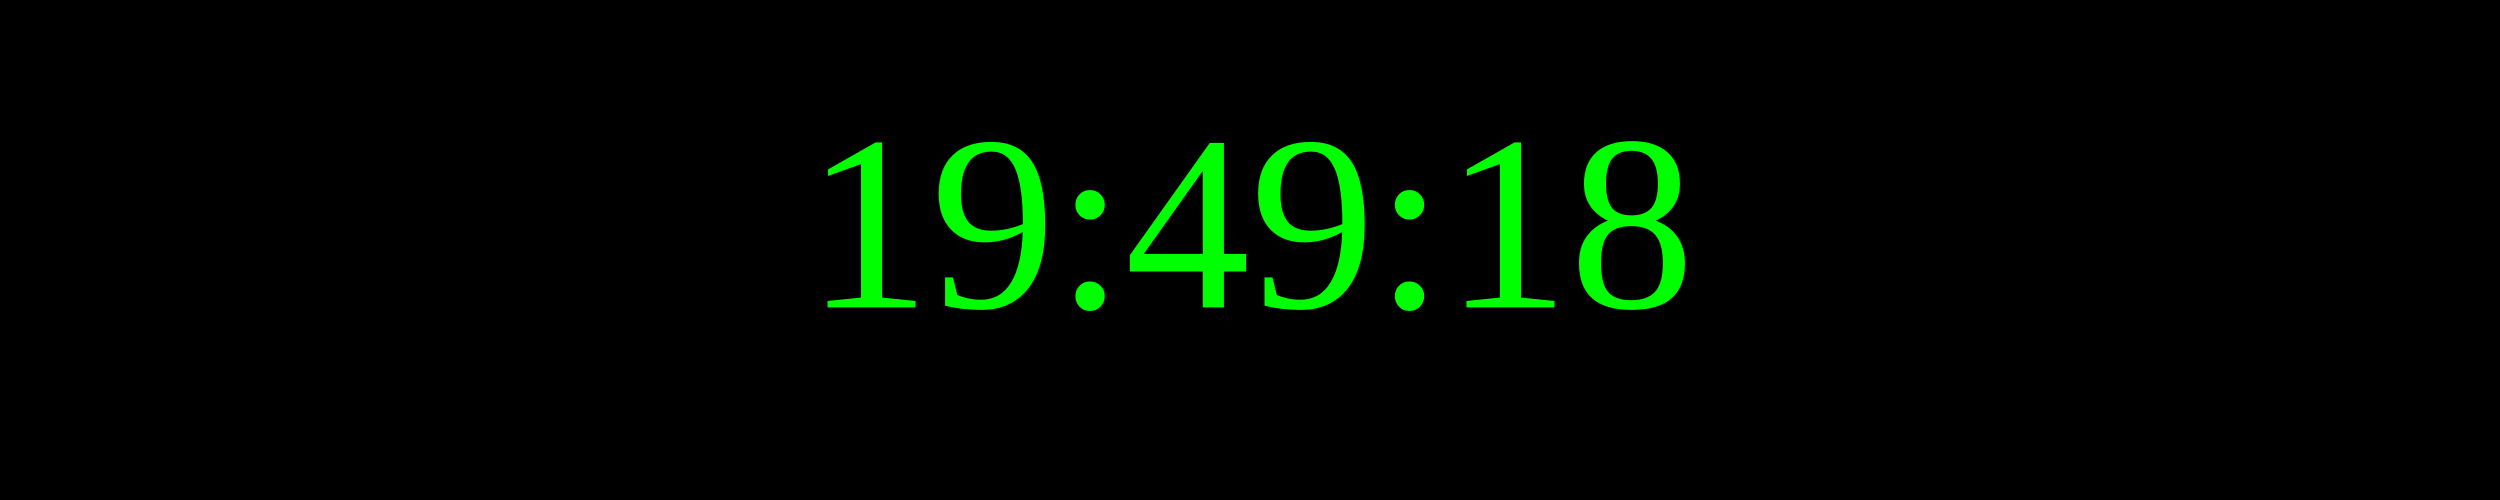
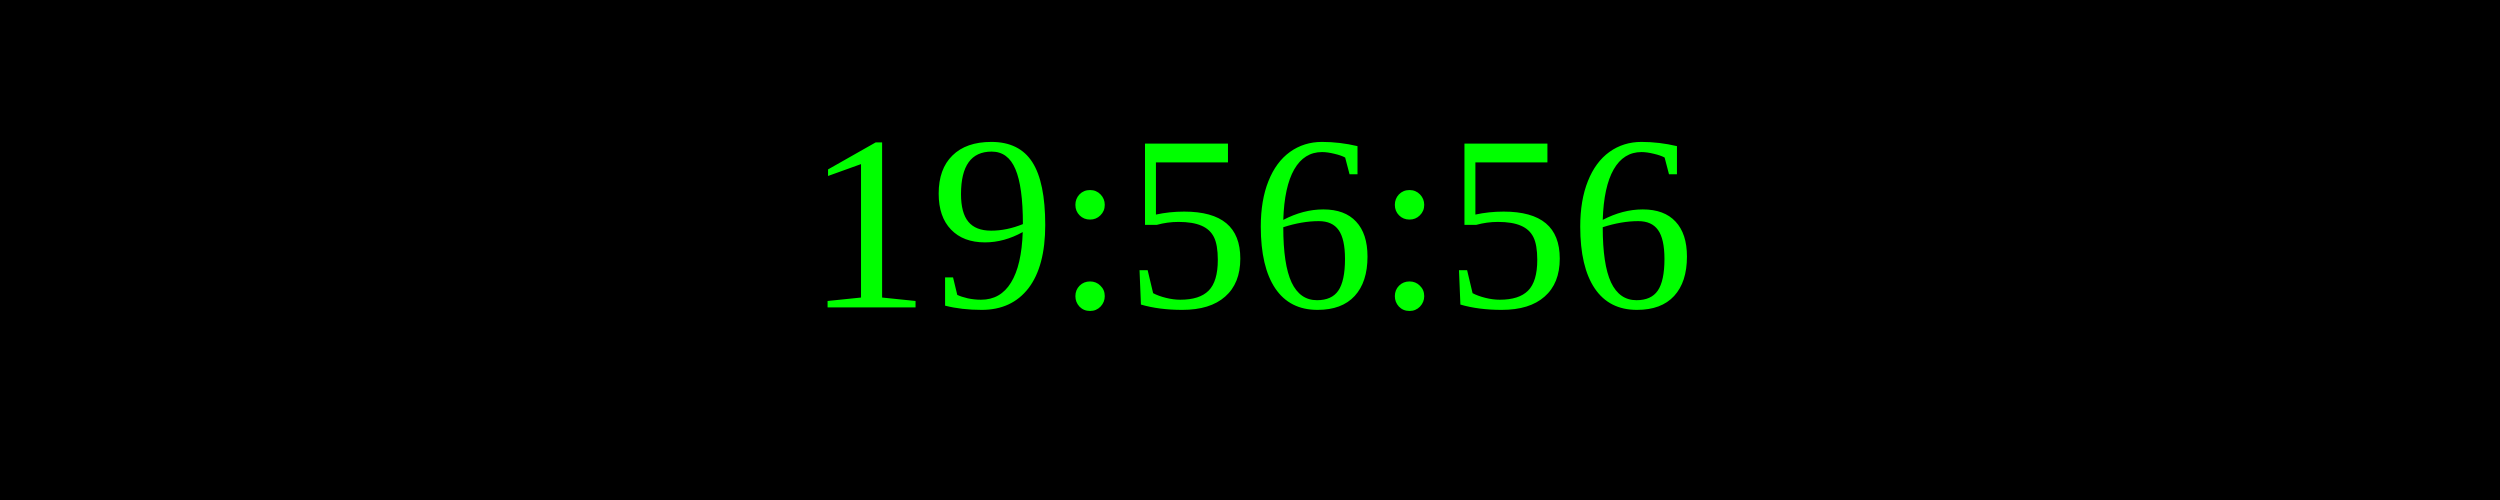
<svg xmlns="http://www.w3.org/2000/svg" width="250" height="50">
  <rect width="100%" height="100%" fill="black" />
  <text x="50%" y="50%" font-size="25" fill="lime" text-anchor="middle" dominant-baseline="middle">
- 19:49:18
+ 19:56:56
</text>
</svg>
